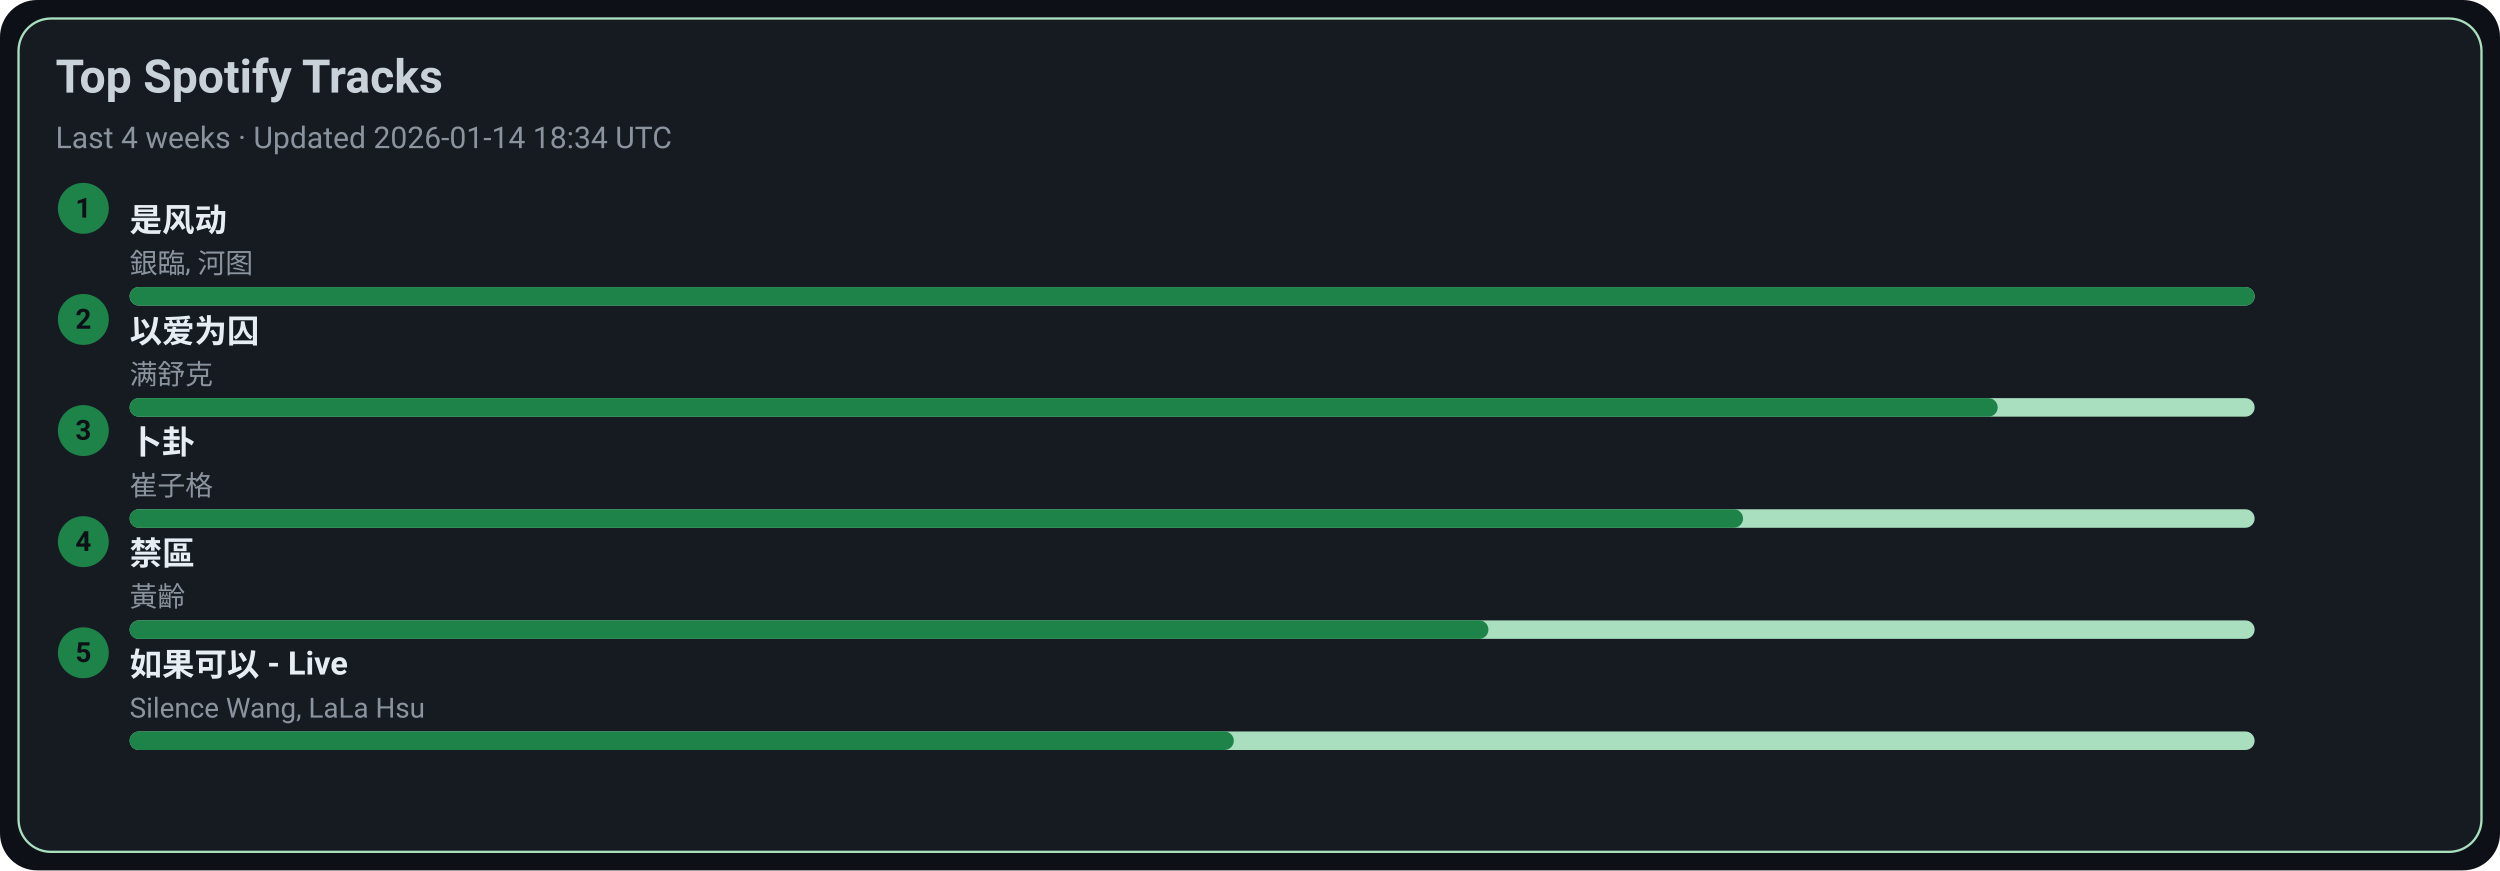
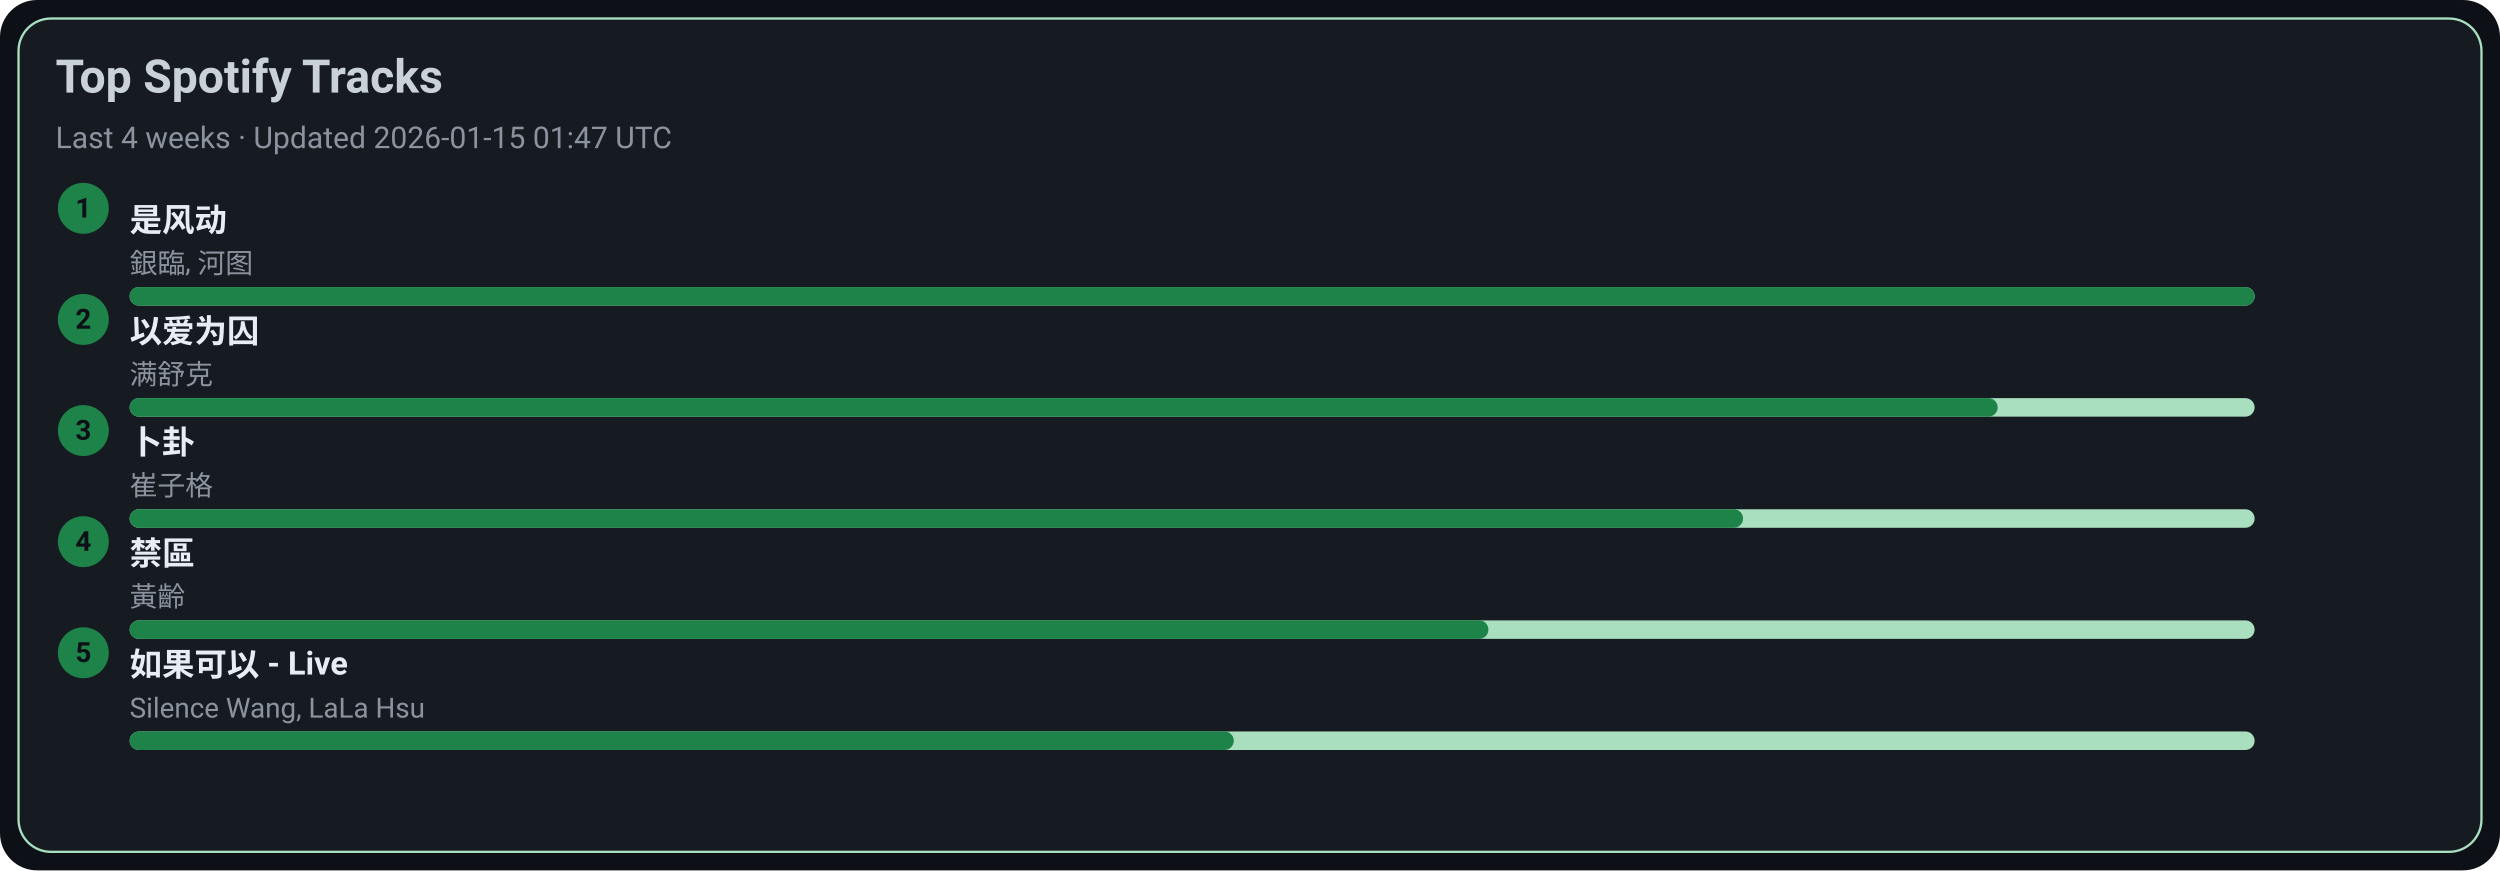
<svg xmlns="http://www.w3.org/2000/svg" width="1080" height="376" viewBox="0 0 1080 376">
  <style>text{font-family:-apple-system,BlinkMacSystemFont,Segoe UI,Roboto,Ubuntu,Helvetica Neue,Arial,Noto Sans,sans-serif}</style>
  <rect width="1080" height="376" rx="16" fill="#0d1117" />
  <rect x="8" y="8" width="1064" height="360" rx="14" fill="#161b22" stroke="#A9DFBF" />
  <text x="24" y="40" font-size="20" fill="#c9d1d9" font-weight="600">Top Spotify Tracks</text>
-   <text x="24" y="64" font-size="13" fill="#8b949e">Last 4 weeks · Updated 2026-01-14 18:34 UTC</text>
+   <text x="24" y="64" font-size="13" fill="#8b949e">Last 4 weeks · Updated 2026-01-15 01:47 UTC</text>
  <circle cx="36" cy="90" r="11" fill="#1D8348" />
  <text x="36" y="94" text-anchor="middle" font-size="12" fill="#0d1117" font-weight="700">1</text>
  <a href="https://open.spotify.com/track/3lePQ8c4jq7bTePsXEmslh" target="_blank" rel="noopener noreferrer">
    <text x="56" y="100" font-size="14" fill="#e6edf3" font-weight="600">是风动</text>
  </a>
  <text x="56" y="118" font-size="12" fill="#8b949e">銀臨, 河图</text>
  <rect x="56" y="124" width="918" height="8" rx="4" fill="#A9DFBF" />
  <rect x="56" y="124" width="918" height="8" rx="4" fill="#1D8348" />
  <circle cx="36" cy="138" r="11" fill="#1D8348" />
  <text x="36" y="142" text-anchor="middle" font-size="12" fill="#0d1117" font-weight="700">2</text>
  <a href="https://open.spotify.com/track/0RW2LEfGQK5BaIho6sSLqf" target="_blank" rel="noopener noreferrer">
    <text x="56" y="148" font-size="14" fill="#e6edf3" font-weight="600">以爱为囚</text>
  </a>
  <text x="56" y="166" font-size="12" fill="#8b949e">满舒克</text>
  <rect x="56" y="172" width="918" height="8" rx="4" fill="#A9DFBF" />
  <rect x="56" y="172" width="807" height="8" rx="4" fill="#1D8348" />
  <circle cx="36" cy="186" r="11" fill="#1D8348" />
  <text x="36" y="190" text-anchor="middle" font-size="12" fill="#0d1117" font-weight="700">3</text>
  <a href="https://open.spotify.com/track/4ToeYifpQaikbYa7krOD6s" target="_blank" rel="noopener noreferrer">
    <text x="56" y="196" font-size="14" fill="#e6edf3" font-weight="600">卜卦</text>
  </a>
  <text x="56" y="214" font-size="12" fill="#8b949e">崔子格</text>
  <rect x="56" y="220" width="918" height="8" rx="4" fill="#A9DFBF" />
  <rect x="56" y="220" width="697" height="8" rx="4" fill="#1D8348" />
  <circle cx="36" cy="234" r="11" fill="#1D8348" />
  <text x="36" y="238" text-anchor="middle" font-size="12" fill="#0d1117" font-weight="700">4</text>
  <a href="https://open.spotify.com/track/5HAMeMgu9hGL5a8ZwNz6cp" target="_blank" rel="noopener noreferrer">
    <text x="56" y="244" font-size="14" fill="#e6edf3" font-weight="600">禁區</text>
  </a>
  <text x="56" y="262" font-size="12" fill="#8b949e">黃齡</text>
  <rect x="56" y="268" width="918" height="8" rx="4" fill="#A9DFBF" />
  <rect x="56" y="268" width="587" height="8" rx="4" fill="#1D8348" />
  <circle cx="36" cy="282" r="11" fill="#1D8348" />
  <text x="36" y="286" text-anchor="middle" font-size="12" fill="#0d1117" font-weight="700">5</text>
  <a href="https://open.spotify.com/track/6IF65dJzfmPcX7jwDegwoo" target="_blank" rel="noopener noreferrer">
    <text x="56" y="292" font-size="14" fill="#e6edf3" font-weight="600">如果可以 - Live</text>
  </a>
  <text x="56" y="310" font-size="12" fill="#8b949e">Silence Wang, LaLa Hsu</text>
  <rect x="56" y="316" width="918" height="8" rx="4" fill="#A9DFBF" />
  <rect x="56" y="316" width="477" height="8" rx="4" fill="#1D8348" />
</svg>
